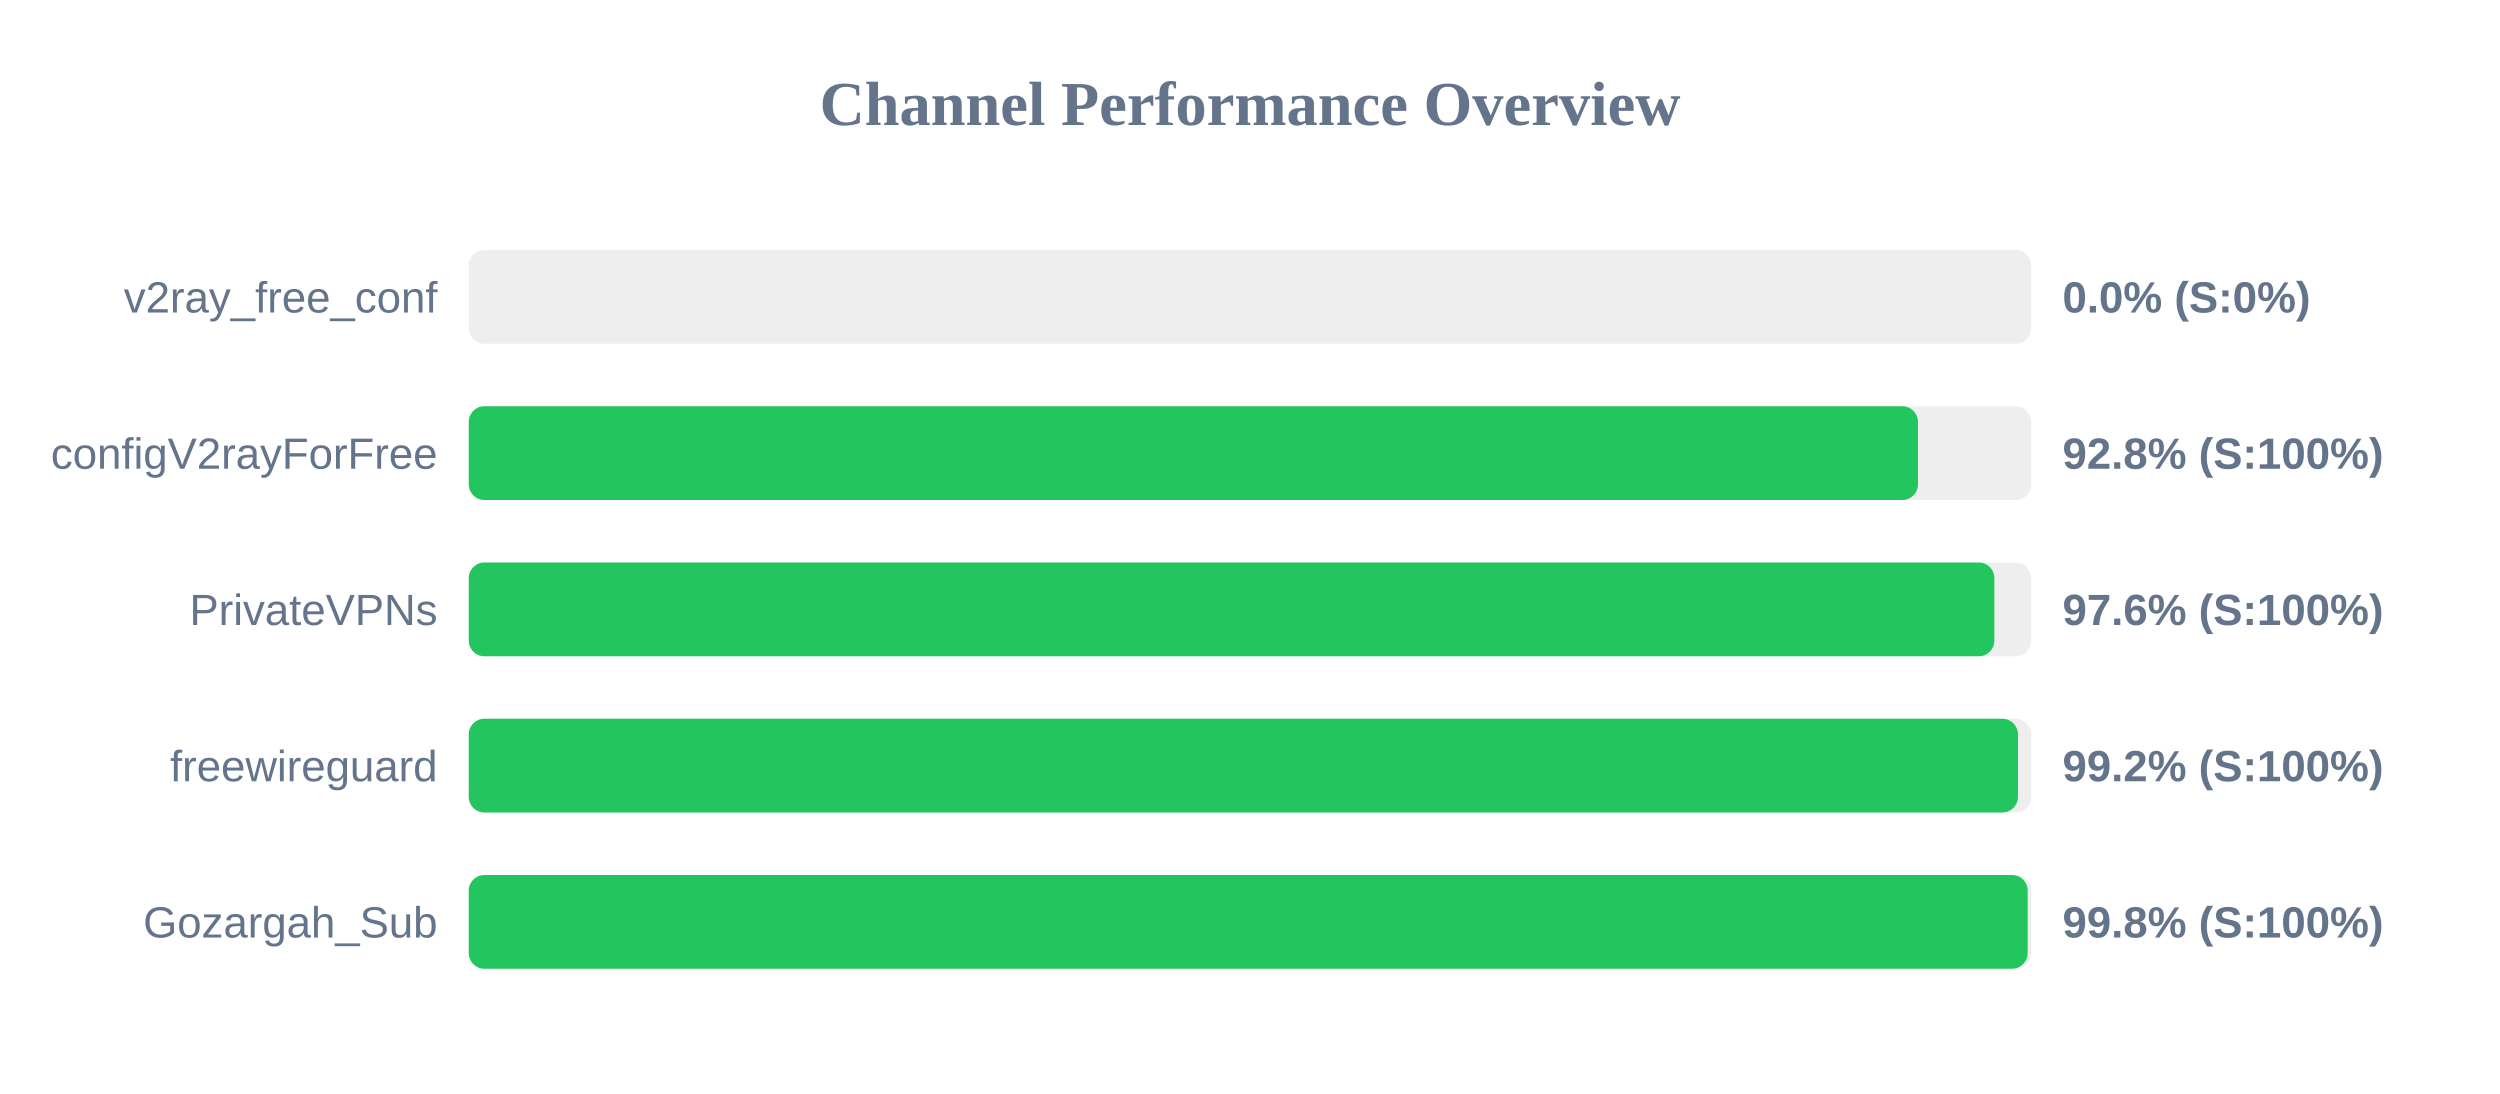
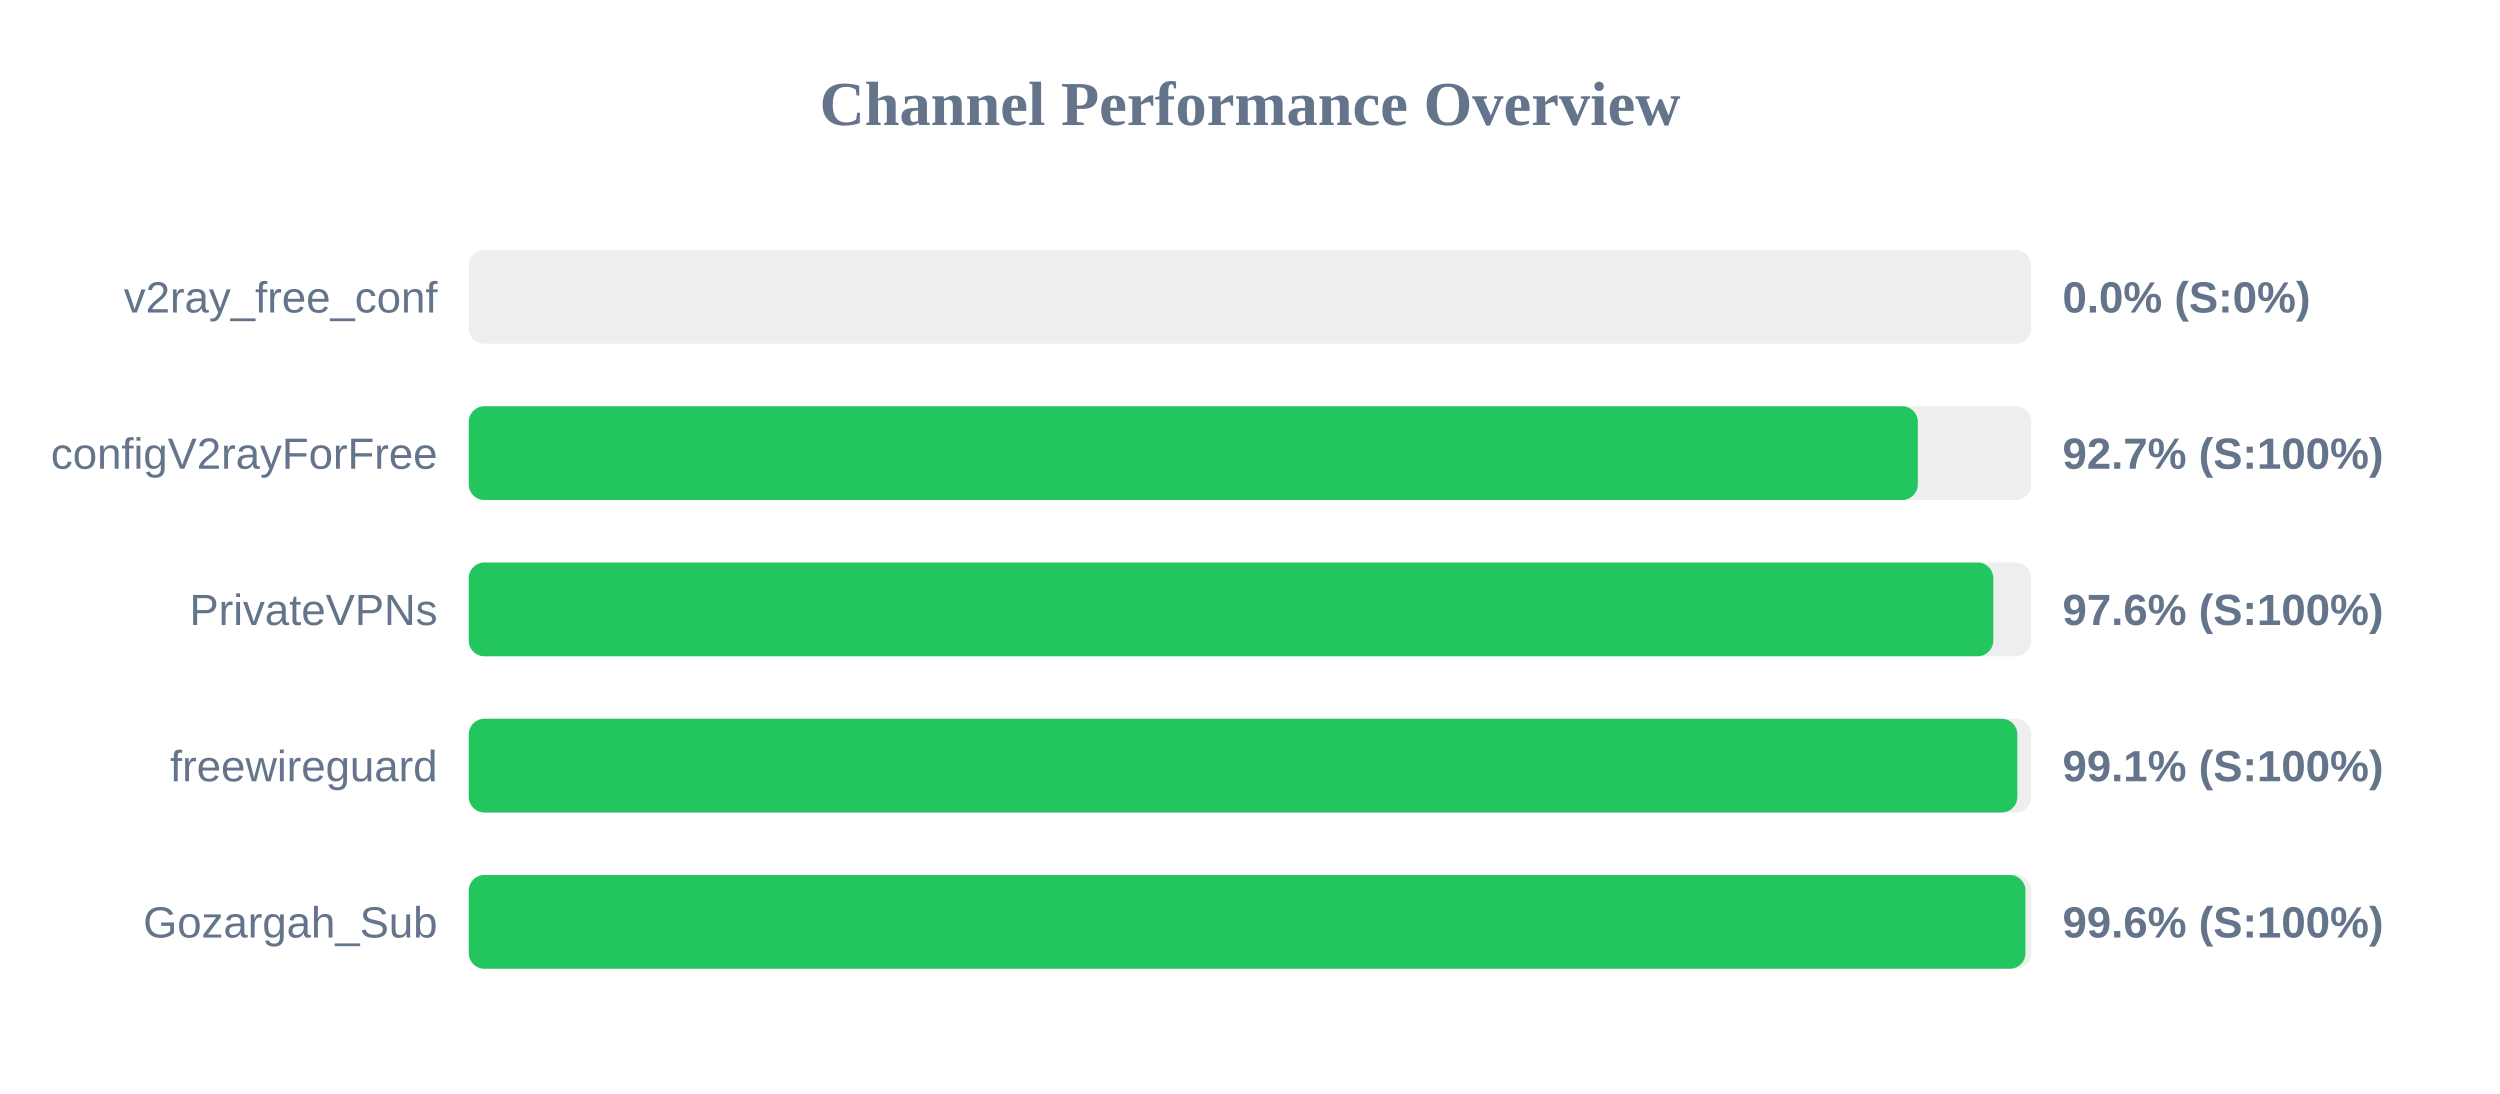
<svg xmlns="http://www.w3.org/2000/svg" width="800" height="350" version="1.1">
  <style>
        .row { font: 14px Arial; fill: #64748b; }
        .score { font: bold 14px Arial; fill: #64748b; }
    </style>
  <text x="400" y="40" text-anchor="middle" font-size="20px" font-weight="bold" fill="#64748b">Channel Performance Overview</text>
  <rect x="150" y="80" width="500" height="30" fill="#eee" rx="5" />
  <rect x="150" y="80" width="0.0" height="30" fill="#ef4444" rx="5" />
  <text x="140" y="100" text-anchor="end" class="row">v2ray_free_conf</text>
  <text x="660" y="100" text-anchor="start" class="score">0.0% (S:0%)</text>
  <rect x="150" y="130" width="500" height="30" fill="#eee" rx="5" />
-   <rect x="150" y="130" width="463.75" height="30" fill="#22c55e" rx="5" />
+   <rect x="150" y="130" width="463.7" height="30" fill="#22c55e" rx="5" />
  <text x="140" y="150" text-anchor="end" class="row">configV2rayForFree</text>
-   <text x="660" y="150" text-anchor="start" class="score">92.8% (S:100%)</text>
+   <text x="660" y="150" text-anchor="start" class="score">92.7% (S:100%)</text>
  <rect x="150" y="180" width="500" height="30" fill="#eee" rx="5" />
-   <rect x="150" y="180" width="488.2" height="30" fill="#22c55e" rx="5" />
+   <rect x="150" y="180" width="487.85" height="30" fill="#22c55e" rx="5" />
  <text x="140" y="200" text-anchor="end" class="row">PrivateVPNs</text>
  <text x="660" y="200" text-anchor="start" class="score">97.6% (S:100%)</text>
  <rect x="150" y="230" width="500" height="30" fill="#eee" rx="5" />
-   <rect x="150" y="230" width="495.75" height="30" fill="#22c55e" rx="5" />
+   <rect x="150" y="230" width="495.55" height="30" fill="#22c55e" rx="5" />
  <text x="140" y="250" text-anchor="end" class="row">freewireguard</text>
-   <text x="660" y="250" text-anchor="start" class="score">99.2% (S:100%)</text>
+   <text x="660" y="250" text-anchor="start" class="score">99.1% (S:100%)</text>
  <rect x="150" y="280" width="500" height="30" fill="#eee" rx="5" />
-   <rect x="150" y="280" width="498.85" height="30" fill="#22c55e" rx="5" />
+   <rect x="150" y="280" width="498.15" height="30" fill="#22c55e" rx="5" />
  <text x="140" y="300" text-anchor="end" class="row">Gozargah_Sub</text>
-   <text x="660" y="300" text-anchor="start" class="score">99.8% (S:100%)</text>
+   <text x="660" y="300" text-anchor="start" class="score">99.6% (S:100%)</text>
</svg>
